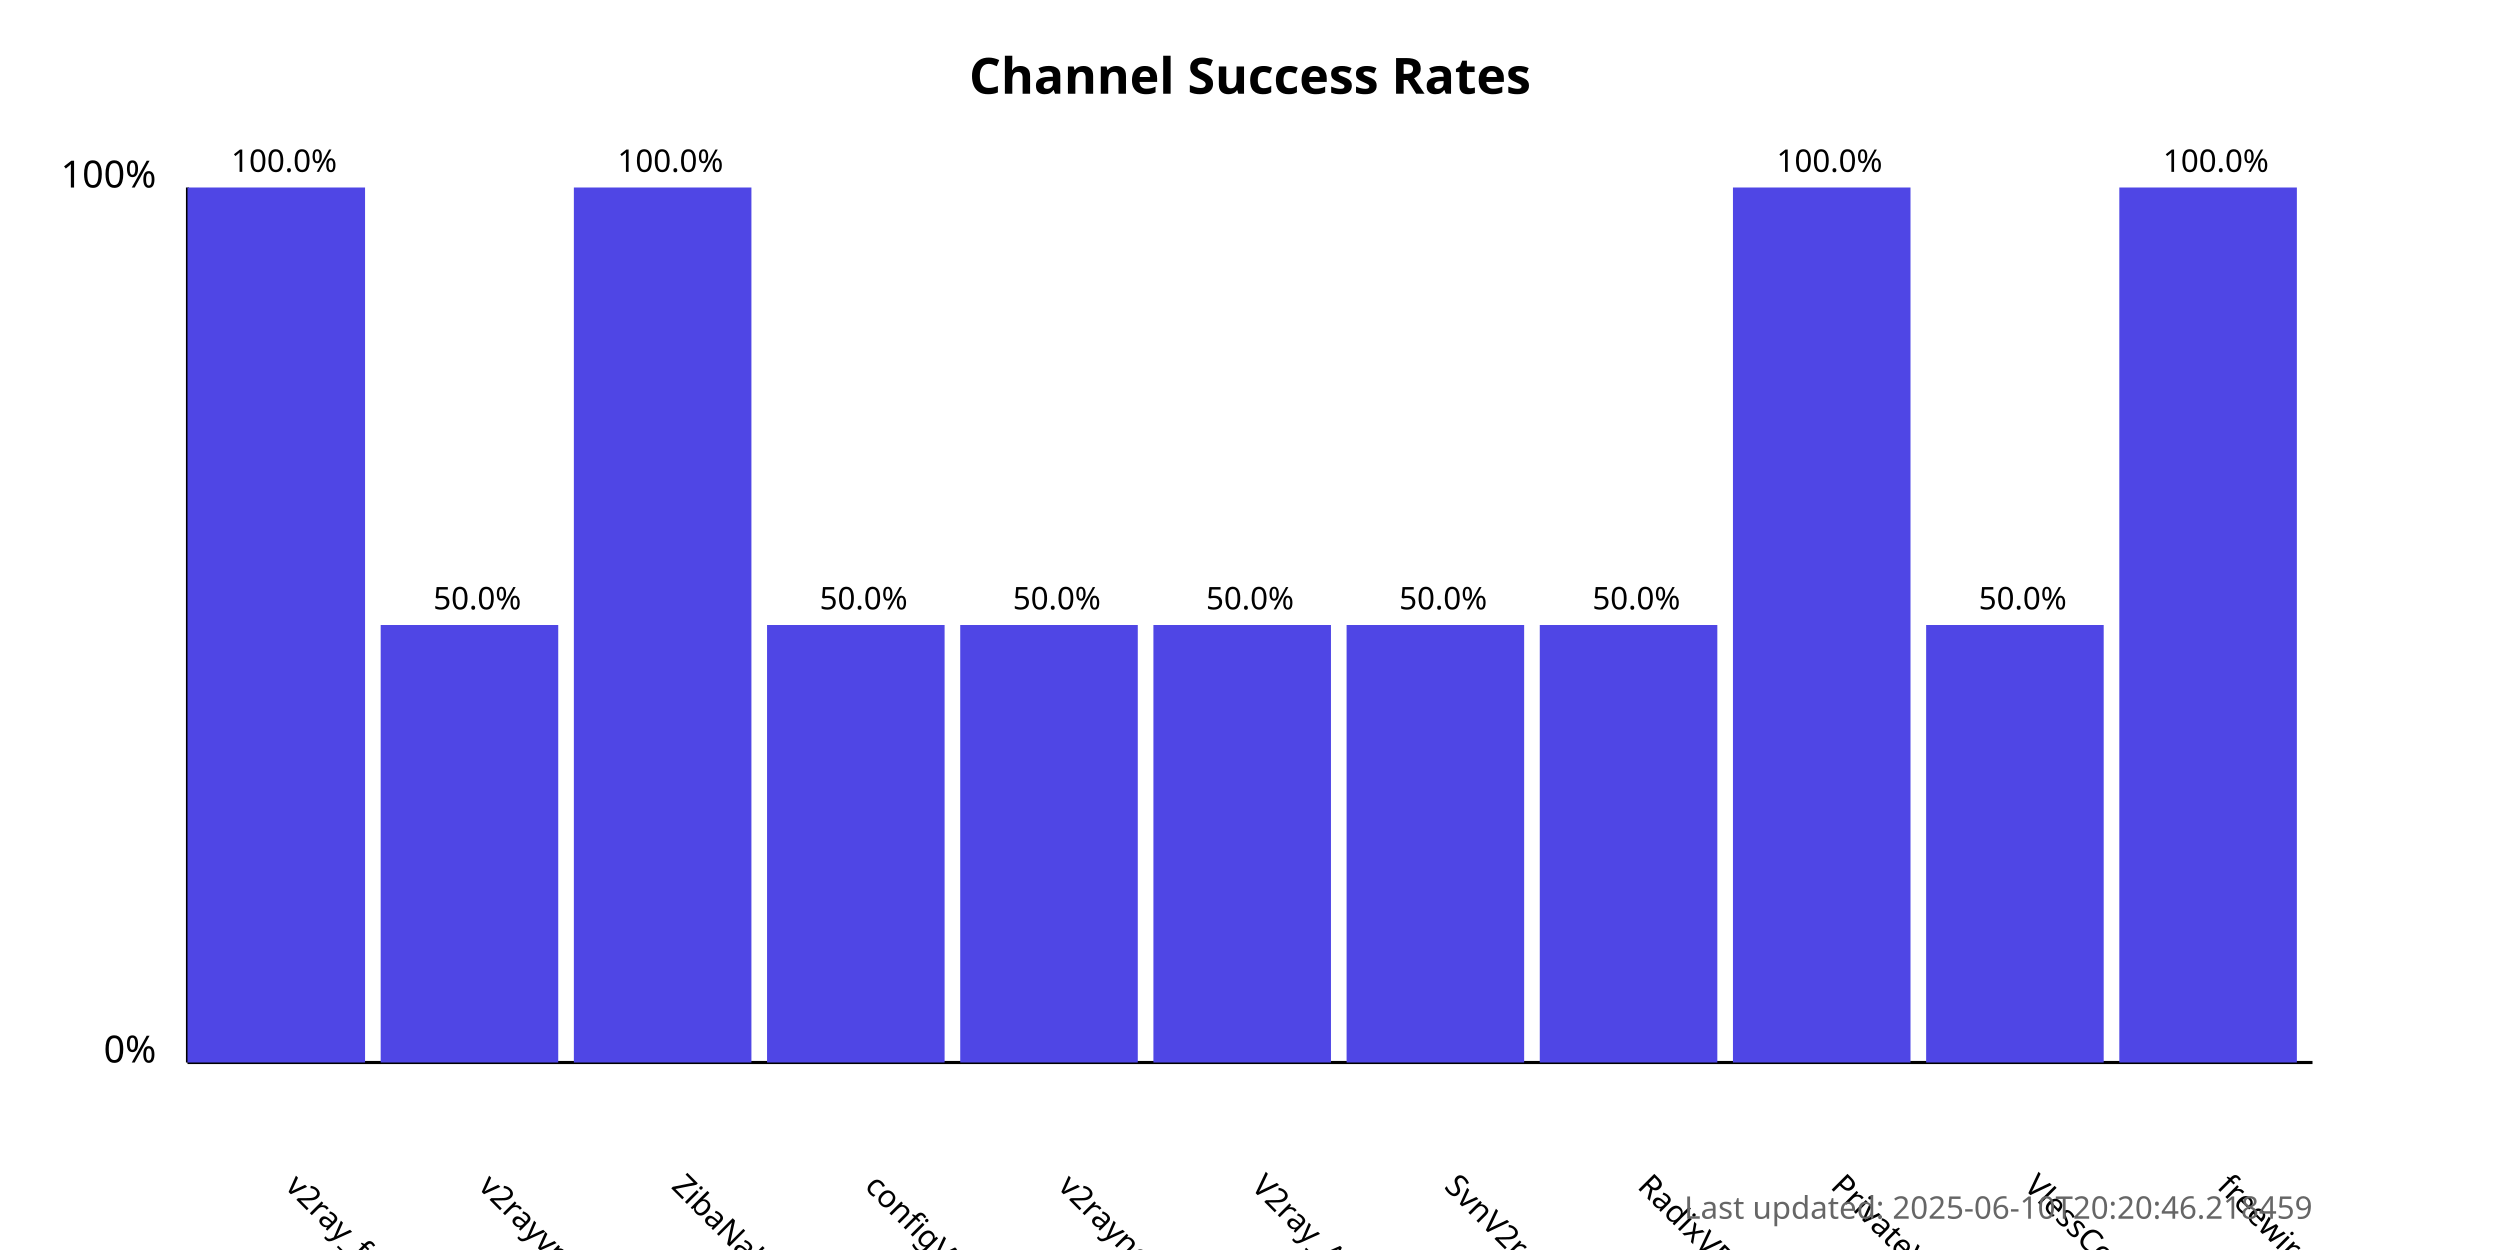
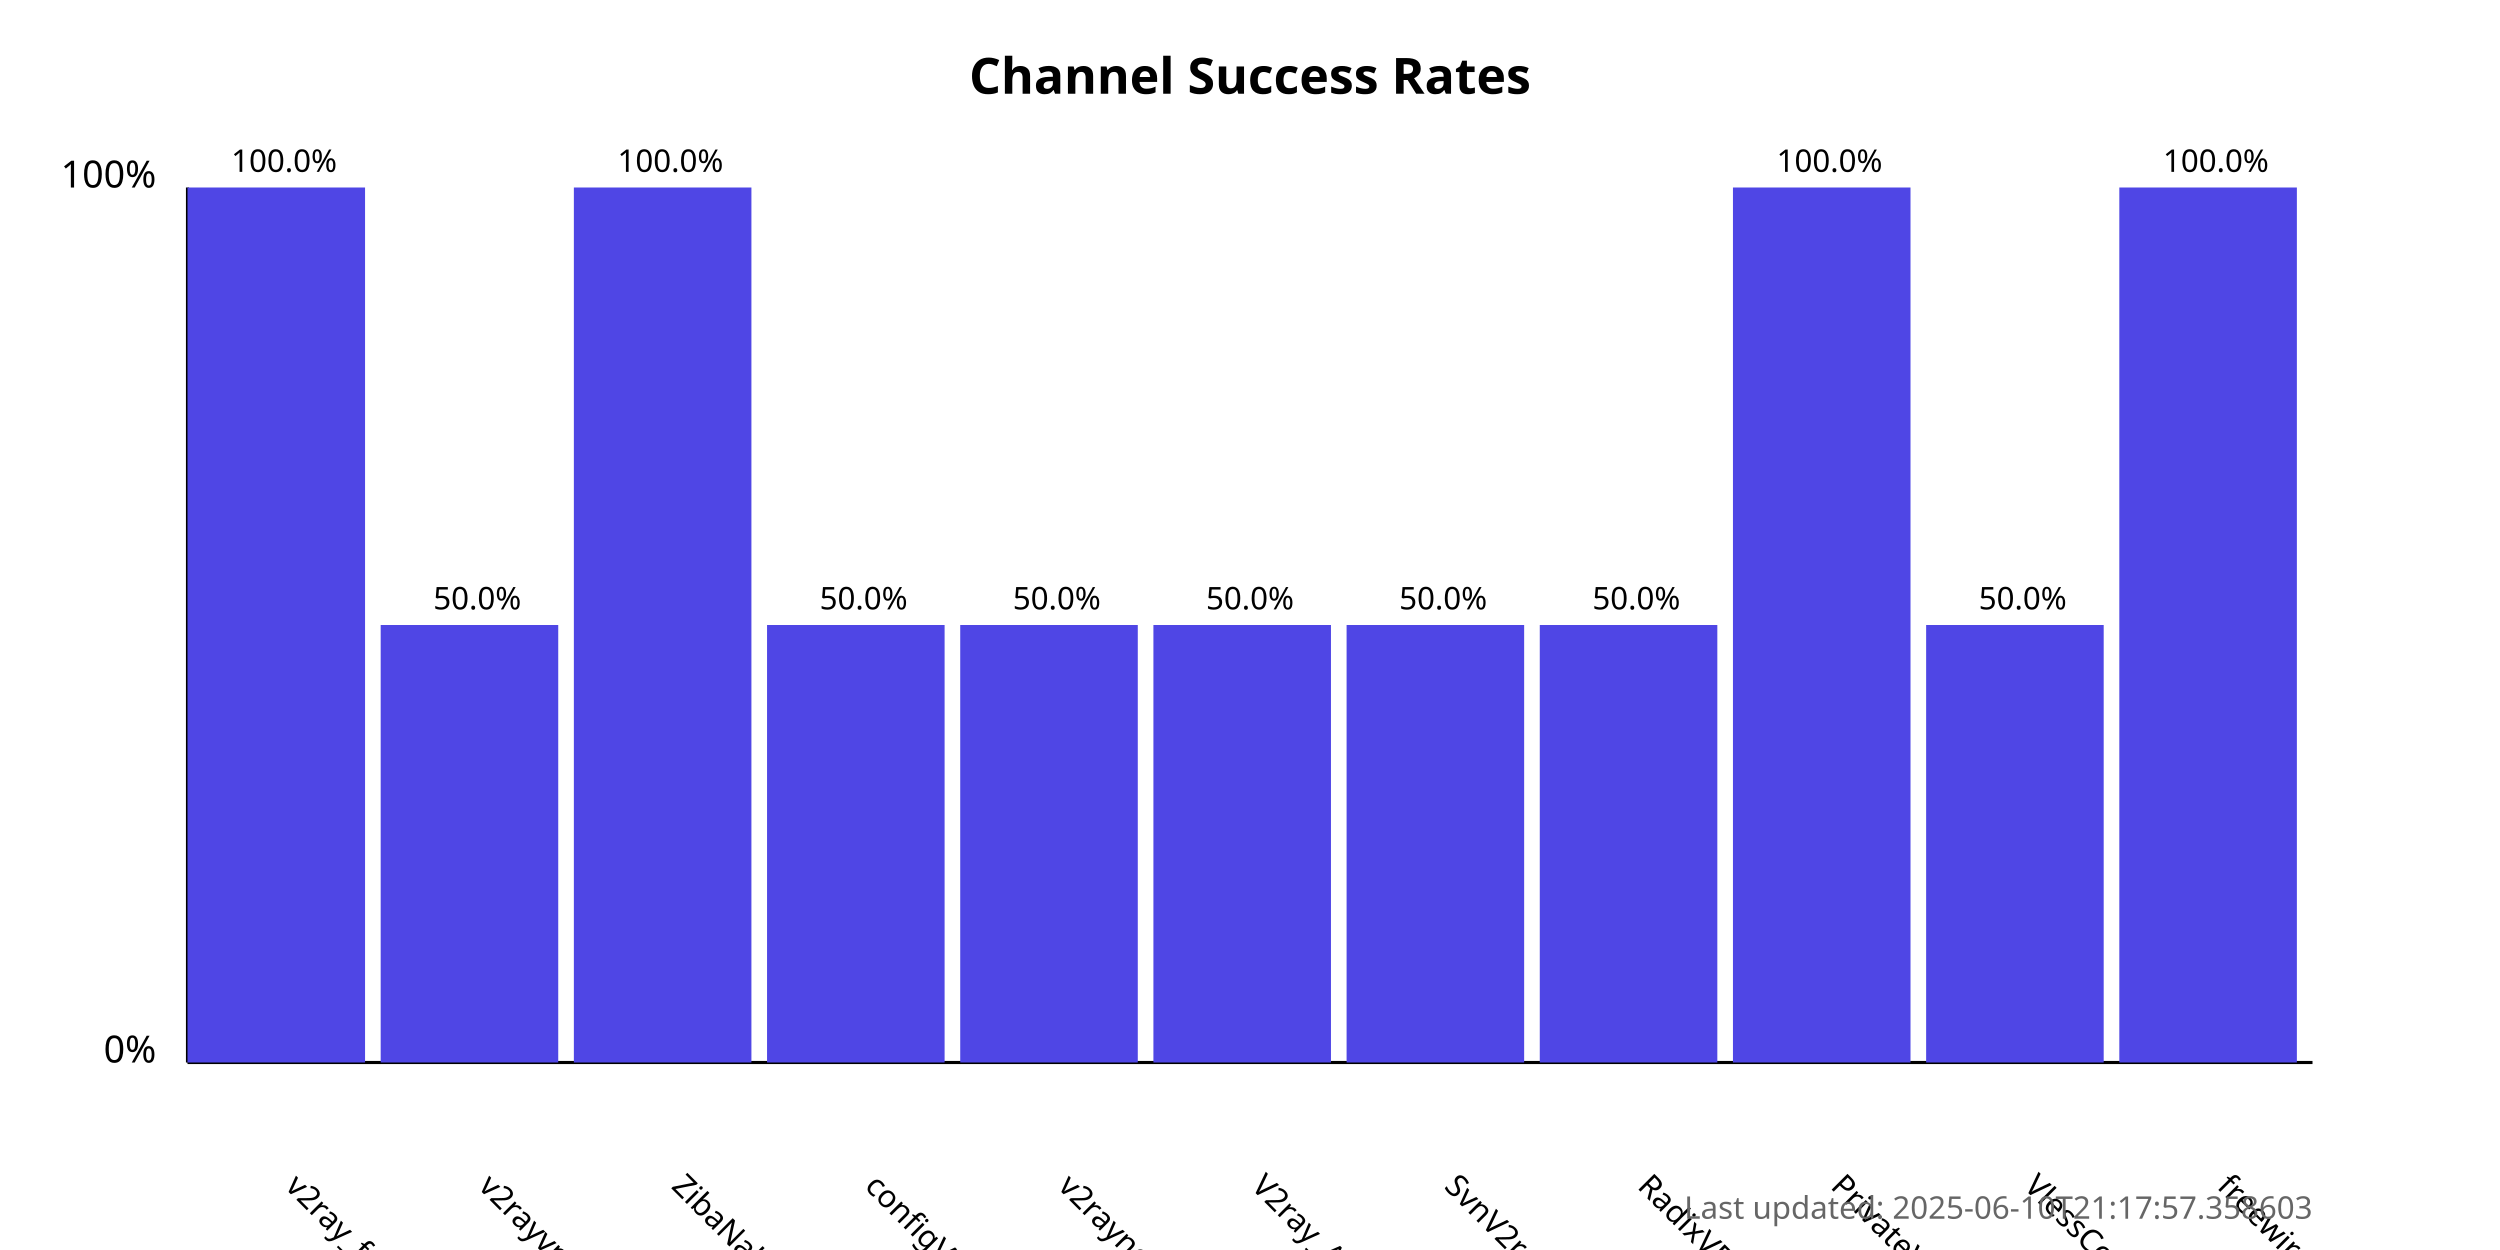
<svg xmlns="http://www.w3.org/2000/svg" width="800" height="400">
  <style>
            .chart-title { font: bold 16px sans-serif; }
            .axis-label { font: 12px sans-serif; }
            .tick-label { font: 10px sans-serif; }
            .bar { fill: #4f46e5; }
            .bar:hover { fill: #6366f1; }
            .timestamp { font: 10px sans-serif; fill: #666; }
        </style>
  <text x="400.0" y="30" text-anchor="middle" class="chart-title">
            Channel Success Rates
        </text>
  <line x1="60" y1="340" x2="60" y2="60" stroke="black" stroke-width="1" />
  <line x1="60" y1="340" x2="740" y2="340" stroke="black" stroke-width="1" />
  <text x="50" y="340" text-anchor="end" class="axis-label">0%</text>
  <text x="50" y="60" text-anchor="end" class="axis-label">100%</text>
  <g>
    <rect x="60" y="60.0" width="56.818" height="280.0" class="bar" />
    <text x="90.909" y="380" transform="rotate(45, 90.90909, 380)" text-anchor="start" class="tick-label">
                v2ray_free_conf
            </text>
    <text x="90.909" y="55.0" text-anchor="middle" class="tick-label">
                100.0%
            </text>
  </g>
  <g>
    <rect x="121.818" y="200.0" width="56.818" height="140.0" class="bar" />
    <text x="152.727" y="380" transform="rotate(45, 152.7273, 380)" text-anchor="start" class="tick-label">
                v2rayvpno
            </text>
    <text x="152.727" y="195.0" text-anchor="middle" class="tick-label">
                50.0%
            </text>
  </g>
  <g>
    <rect x="183.636" y="60.0" width="56.818" height="280.0" class="bar" />
    <text x="214.545" y="380" transform="rotate(45, 214.5455, 380)" text-anchor="start" class="tick-label">
                ZibaNabz
            </text>
    <text x="214.545" y="55.0" text-anchor="middle" class="tick-label">
                100.0%
            </text>
  </g>
  <g>
    <rect x="245.455" y="200.0" width="56.818" height="140.0" class="bar" />
    <text x="276.364" y="380" transform="rotate(45, 276.3636, 380)" text-anchor="start" class="tick-label">
                configV2rayForFree
            </text>
    <text x="276.364" y="195.0" text-anchor="middle" class="tick-label">
                50.0%
            </text>
  </g>
  <g>
    <rect x="307.273" y="200.0" width="56.818" height="140.0" class="bar" />
    <text x="338.182" y="380" transform="rotate(45, 338.1818, 380)" text-anchor="start" class="tick-label">
                v2rayngvpn
            </text>
    <text x="338.182" y="195.0" text-anchor="middle" class="tick-label">
                50.0%
            </text>
  </g>
  <g>
    <rect x="369.091" y="200.0" width="56.818" height="140.0" class="bar" />
    <text x="400.0" y="380" transform="rotate(45, 400.0, 380)" text-anchor="start" class="tick-label">
                V2ray_Alpha
            </text>
    <text x="400.0" y="195.0" text-anchor="middle" class="tick-label">
                50.0%
            </text>
  </g>
  <g>
    <rect x="430.909" y="200.0" width="56.818" height="140.0" class="bar" />
    <text x="461.818" y="380" transform="rotate(45, 461.8182, 380)" text-anchor="start" class="tick-label">
                SvnV2ray
            </text>
    <text x="461.818" y="195.0" text-anchor="middle" class="tick-label">
                50.0%
            </text>
  </g>
  <g>
    <rect x="492.727" y="200.0" width="56.818" height="140.0" class="bar" />
    <text x="523.636" y="380" transform="rotate(45, 523.6364, 380)" text-anchor="start" class="tick-label">
                RadixVPN
            </text>
    <text x="523.636" y="195.0" text-anchor="middle" class="tick-label">
                50.0%
            </text>
  </g>
  <g>
    <rect x="554.545" y="60.0" width="56.818" height="280.0" class="bar" />
    <text x="585.455" y="380" transform="rotate(45, 585.4545, 380)" text-anchor="start" class="tick-label">
                PrivateVPNs
            </text>
    <text x="585.455" y="55.0" text-anchor="middle" class="tick-label">
                100.0%
            </text>
  </g>
  <g>
    <rect x="616.364" y="200.0" width="56.818" height="140.0" class="bar" />
    <text x="647.273" y="380" transform="rotate(45, 647.2727, 380)" text-anchor="start" class="tick-label">
                VlessConfig
            </text>
    <text x="647.273" y="195.0" text-anchor="middle" class="tick-label">
                50.0%
            </text>
  </g>
  <g>
    <rect x="678.182" y="60.0" width="56.818" height="280.0" class="bar" />
    <text x="709.091" y="380" transform="rotate(45, 709.0909, 380)" text-anchor="start" class="tick-label">
                freewireguard
            </text>
    <text x="709.091" y="55.0" text-anchor="middle" class="tick-label">
                100.0%
            </text>
  </g>
  <text x="740" y="390" text-anchor="end" class="timestamp">
-             Last updated: 2025-06-10T20:20:46.218459
+             Last updated: 2025-06-10T21:17:57.358603
        </text>
</svg>
